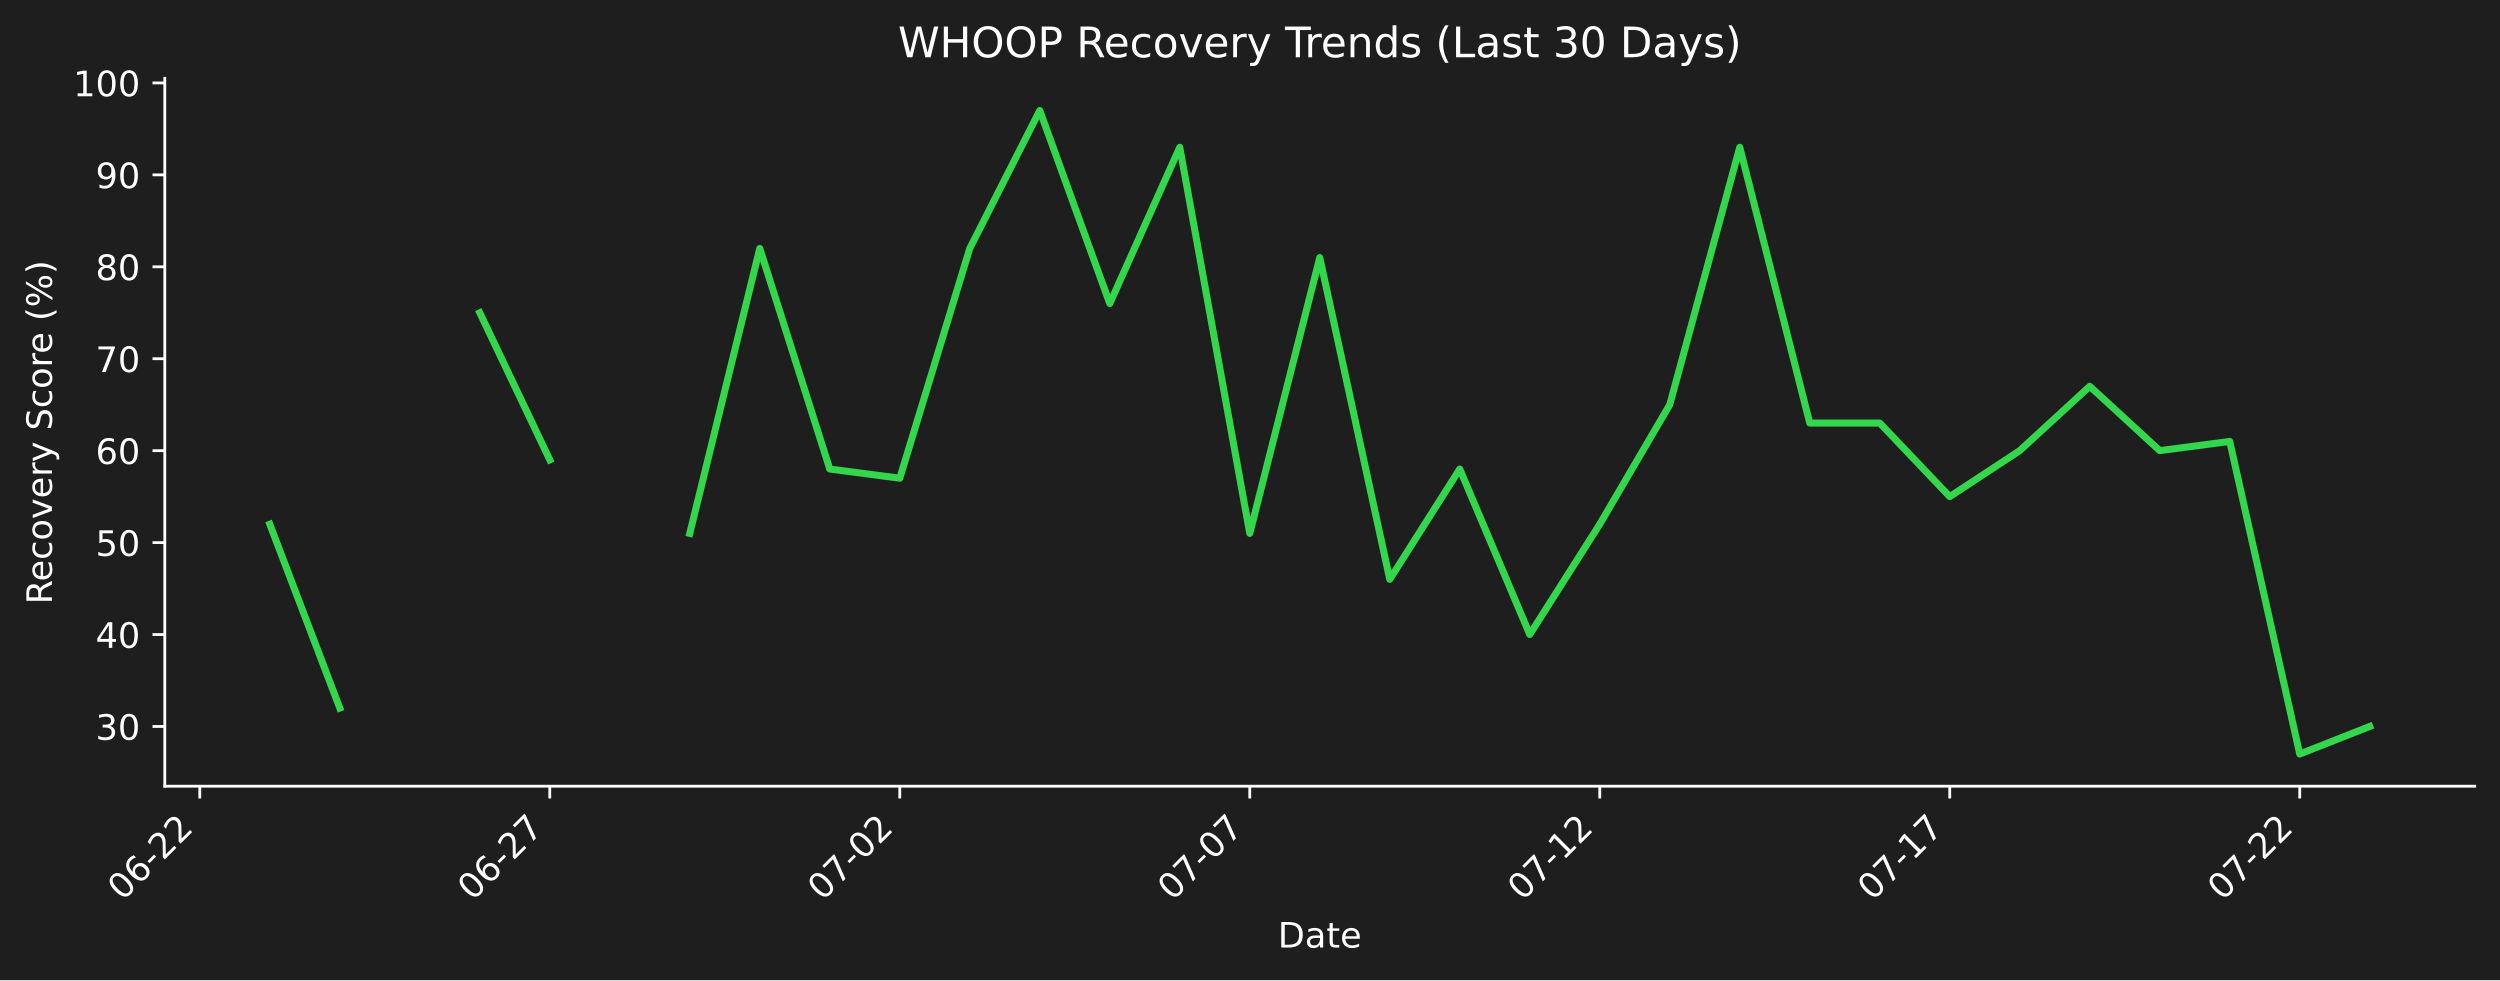
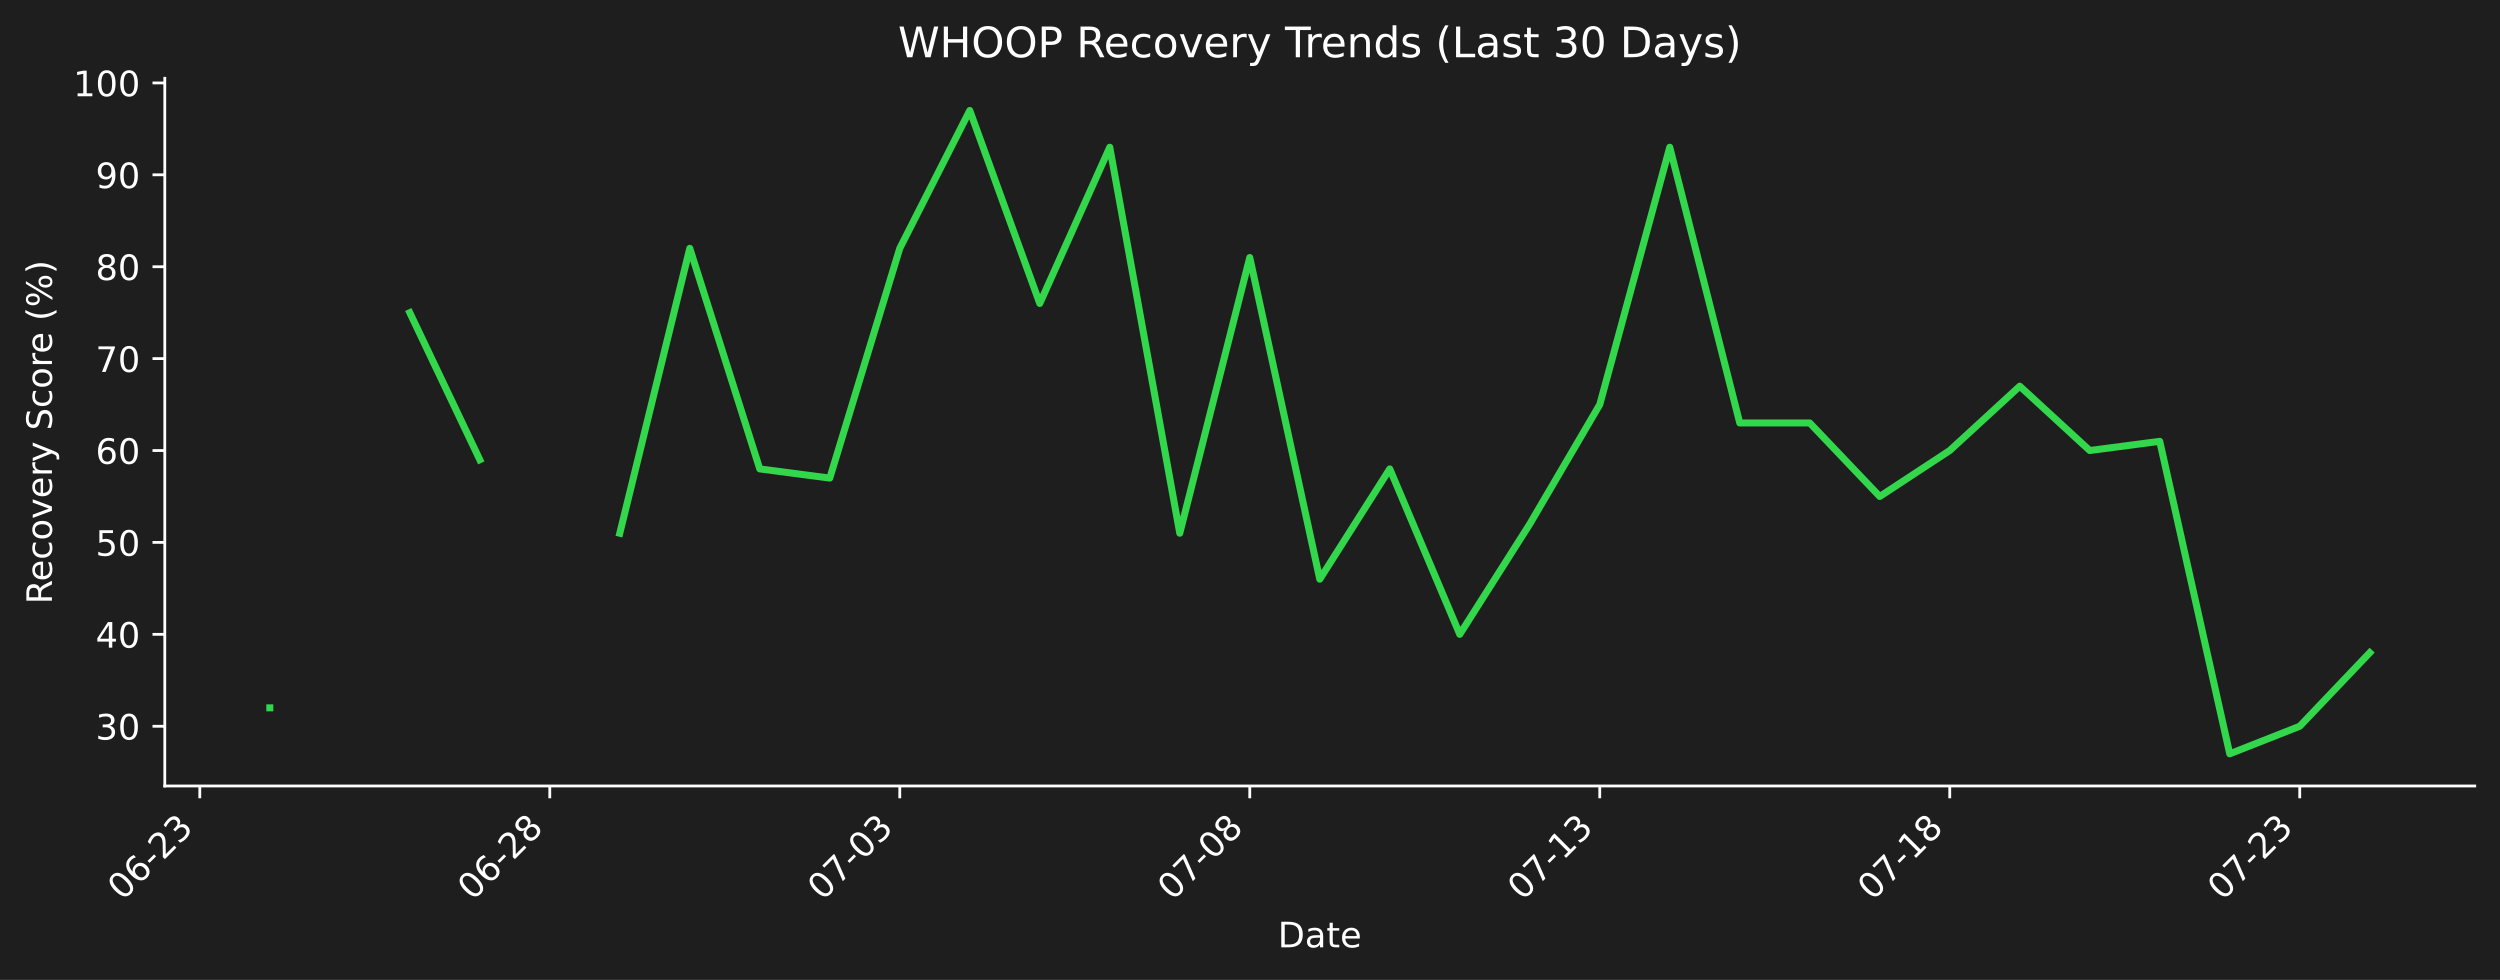
- <svg xmlns="http://www.w3.org/2000/svg" xmlns:xlink="http://www.w3.org/1999/xlink" width="712.496pt" height="279.334pt" viewBox="0 0 712.496 279.334" version="1.1">
+ <svg xmlns="http://www.w3.org/2000/svg" xmlns:xlink="http://www.w3.org/1999/xlink" width="712.496pt" height="279.271pt" viewBox="0 0 712.496 279.271" version="1.1">
  <defs>
    <style type="text/css">*{stroke-linejoin: round; stroke-linecap: butt}</style>
  </defs>
  <g id="figure_1">
    <g id="patch_1">
-       <path d="M 0 279.334  L 712.496 279.334  L 712.496 0  L 0 0  z " style="fill: #1e1e1e" />
+       <path d="M 0 279.271  L 712.496 279.271  L 712.496 0  L 0 0  z " style="fill: #1e1e1e" />
    </g>
    <g id="axes_1">
      <g id="patch_2">
-         <path d="M 46.966 224.066  L 705.296 224.066  L 705.296 22.318  L 46.966 22.318  L 46.966 224.066  z " style="fill: none" />
+         <path d="M 46.966 224.002  L 705.296 224.002  L 705.296 22.318  L 46.966 22.318  L 46.966 224.002  z " style="fill: none" />
      </g>
      <g id="matplotlib.axis_1">
        <g id="xtick_1">
          <g id="line2d_1">
            <defs>
-               <path id="m2ad933e47f" d="M 0 0  L 0 3.5  " style="stroke: #ffffff; stroke-width: 0.8" />
+               <path id="m391be268e3" d="M 0 0  L 0 3.5  " style="stroke: #ffffff; stroke-width: 0.8" />
            </defs>
            <g>
-               <use xlink:href="#m2ad933e47f" x="56.94" y="224.066" style="fill: #ffffff; stroke: #ffffff; stroke-width: 0.8" />
+               <use xlink:href="#m391be268e3" x="56.94" y="224.002" style="fill: #ffffff; stroke: #ffffff; stroke-width: 0.8" />
            </g>
          </g>
          <g id="text_1">
-             <g style="fill: #ffffff" transform="translate(34.92278 256.9857) rotate(-45) scale(0.1 -0.1)">
+             <g style="fill: #ffffff" transform="translate(34.92278 256.9221) rotate(-45) scale(0.1 -0.1)">
              <defs>
                <path id="DejaVuSans-30" d="M 2034 4250  Q 1547 4250 1301 3770  Q 1056 3291 1056 2328  Q 1056 1369 1301 889  Q 1547 409 2034 409  Q 2525 409 2770 889  Q 3016 1369 3016 2328  Q 3016 3291 2770 3770  Q 2525 4250 2034 4250  z M 2034 4750  Q 2819 4750 3233 4129  Q 3647 3509 3647 2328  Q 3647 1150 3233 529  Q 2819 -91 2034 -91  Q 1250 -91 836 529  Q 422 1150 422 2328  Q 422 3509 836 4129  Q 1250 4750 2034 4750  z " transform="scale(0.015625)" />
                <path id="DejaVuSans-36" d="M 2113 2584  Q 1688 2584 1439 2293  Q 1191 2003 1191 1497  Q 1191 994 1439 701  Q 1688 409 2113 409  Q 2538 409 2786 701  Q 3034 994 3034 1497  Q 3034 2003 2786 2293  Q 2538 2584 2113 2584  z M 3366 4563  L 3366 3988  Q 3128 4100 2886 4159  Q 2644 4219 2406 4219  Q 1781 4219 1451 3797  Q 1122 3375 1075 2522  Q 1259 2794 1537 2939  Q 1816 3084 2150 3084  Q 2853 3084 3261 2657  Q 3669 2231 3669 1497  Q 3669 778 3244 343  Q 2819 -91 2113 -91  Q 1303 -91 875 529  Q 447 1150 447 2328  Q 447 3434 972 4092  Q 1497 4750 2381 4750  Q 2619 4750 2861 4703  Q 3103 4656 3366 4563  z " transform="scale(0.015625)" />
                <path id="DejaVuSans-2d" d="M 313 2009  L 1997 2009  L 1997 1497  L 313 1497  L 313 2009  z " transform="scale(0.015625)" />
                <path id="DejaVuSans-32" d="M 1228 531  L 3431 531  L 3431 0  L 469 0  L 469 531  Q 828 903 1448 1529  Q 2069 2156 2228 2338  Q 2531 2678 2651 2914  Q 2772 3150 2772 3378  Q 2772 3750 2511 3984  Q 2250 4219 1831 4219  Q 1534 4219 1204 4116  Q 875 4013 500 3803  L 500 4441  Q 881 4594 1212 4672  Q 1544 4750 1819 4750  Q 2544 4750 2975 4387  Q 3406 4025 3406 3419  Q 3406 3131 3298 2873  Q 3191 2616 2906 2266  Q 2828 2175 2409 1742  Q 1991 1309 1228 531  z " transform="scale(0.015625)" />
+                 <path id="DejaVuSans-33" d="M 2597 2516  Q 3050 2419 3304 2112  Q 3559 1806 3559 1356  Q 3559 666 3084 287  Q 2609 -91 1734 -91  Q 1441 -91 1130 -33  Q 819 25 488 141  L 488 750  Q 750 597 1062 519  Q 1375 441 1716 441  Q 2309 441 2620 675  Q 2931 909 2931 1356  Q 2931 1769 2642 2001  Q 2353 2234 1838 2234  L 1294 2234  L 1294 2753  L 1863 2753  Q 2328 2753 2575 2939  Q 2822 3125 2822 3475  Q 2822 3834 2567 4026  Q 2313 4219 1838 4219  Q 1578 4219 1281 4162  Q 984 4106 628 3988  L 628 4550  Q 988 4650 1302 4700  Q 1616 4750 1894 4750  Q 2613 4750 3031 4423  Q 3450 4097 3450 3541  Q 3450 3153 3228 2886  Q 3006 2619 2597 2516  z " transform="scale(0.015625)" />
              </defs>
              <use xlink:href="#DejaVuSans-30" />
              <use xlink:href="#DejaVuSans-36" transform="translate(63.62305 0)" />
              <use xlink:href="#DejaVuSans-2d" transform="translate(127.2461 0)" />
              <use xlink:href="#DejaVuSans-32" transform="translate(163.3301 0)" />
-               <use xlink:href="#DejaVuSans-32" transform="translate(226.9531 0)" />
+               <use xlink:href="#DejaVuSans-33" transform="translate(226.9531 0)" />
            </g>
          </g>
        </g>
        <g id="xtick_2">
          <g id="line2d_2">
            <g>
-               <use xlink:href="#m2ad933e47f" x="156.687" y="224.066" style="fill: #ffffff; stroke: #ffffff; stroke-width: 0.8" />
+               <use xlink:href="#m391be268e3" x="156.687" y="224.002" style="fill: #ffffff; stroke: #ffffff; stroke-width: 0.8" />
            </g>
          </g>
          <g id="text_2">
-             <g style="fill: #ffffff" transform="translate(134.6698 256.9857) rotate(-45) scale(0.1 -0.1)">
-               <defs>
-                 <path id="DejaVuSans-37" d="M 525 4666  L 3525 4666  L 3525 4397  L 1831 0  L 1172 0  L 2766 4134  L 525 4134  L 525 4666  z " transform="scale(0.015625)" />
+             <g style="fill: #ffffff" transform="translate(134.6698 256.9221) rotate(-45) scale(0.1 -0.1)">
+               <defs>
+                 <path id="DejaVuSans-38" d="M 2034 2216  Q 1584 2216 1326 1975  Q 1069 1734 1069 1313  Q 1069 891 1326 650  Q 1584 409 2034 409  Q 2484 409 2743 651  Q 3003 894 3003 1313  Q 3003 1734 2745 1975  Q 2488 2216 2034 2216  z M 1403 2484  Q 997 2584 770 2862  Q 544 3141 544 3541  Q 544 4100 942 4425  Q 1341 4750 2034 4750  Q 2731 4750 3128 4425  Q 3525 4100 3525 3541  Q 3525 3141 3298 2862  Q 3072 2584 2669 2484  Q 3125 2378 3379 2068  Q 3634 1759 3634 1313  Q 3634 634 3220 271  Q 2806 -91 2034 -91  Q 1263 -91 848 271  Q 434 634 434 1313  Q 434 1759 690 2068  Q 947 2378 1403 2484  z M 1172 3481  Q 1172 3119 1398 2916  Q 1625 2713 2034 2713  Q 2441 2713 2670 2916  Q 2900 3119 2900 3481  Q 2900 3844 2670 4047  Q 2441 4250 2034 4250  Q 1625 4250 1398 4047  Q 1172 3844 1172 3481  z " transform="scale(0.015625)" />
              </defs>
              <use xlink:href="#DejaVuSans-30" />
              <use xlink:href="#DejaVuSans-36" transform="translate(63.62305 0)" />
              <use xlink:href="#DejaVuSans-2d" transform="translate(127.2461 0)" />
              <use xlink:href="#DejaVuSans-32" transform="translate(163.3301 0)" />
-               <use xlink:href="#DejaVuSans-37" transform="translate(226.9531 0)" />
+               <use xlink:href="#DejaVuSans-38" transform="translate(226.9531 0)" />
            </g>
          </g>
        </g>
        <g id="xtick_3">
          <g id="line2d_3">
            <g>
-               <use xlink:href="#m2ad933e47f" x="256.434" y="224.066" style="fill: #ffffff; stroke: #ffffff; stroke-width: 0.8" />
+               <use xlink:href="#m391be268e3" x="256.434" y="224.002" style="fill: #ffffff; stroke: #ffffff; stroke-width: 0.8" />
            </g>
          </g>
          <g id="text_3">
-             <g style="fill: #ffffff" transform="translate(234.4167 256.9857) rotate(-45) scale(0.1 -0.1)">
+             <g style="fill: #ffffff" transform="translate(234.4167 256.9221) rotate(-45) scale(0.1 -0.1)">
+               <defs>
+                 <path id="DejaVuSans-37" d="M 525 4666  L 3525 4666  L 3525 4397  L 1831 0  L 1172 0  L 2766 4134  L 525 4134  L 525 4666  z " transform="scale(0.015625)" />
+               </defs>
              <use xlink:href="#DejaVuSans-30" />
              <use xlink:href="#DejaVuSans-37" transform="translate(63.62305 0)" />
              <use xlink:href="#DejaVuSans-2d" transform="translate(127.2461 0)" />
              <use xlink:href="#DejaVuSans-30" transform="translate(163.3301 0)" />
-               <use xlink:href="#DejaVuSans-32" transform="translate(226.9531 0)" />
+               <use xlink:href="#DejaVuSans-33" transform="translate(226.9531 0)" />
            </g>
          </g>
        </g>
        <g id="xtick_4">
          <g id="line2d_4">
            <g>
-               <use xlink:href="#m2ad933e47f" x="356.181" y="224.066" style="fill: #ffffff; stroke: #ffffff; stroke-width: 0.8" />
+               <use xlink:href="#m391be268e3" x="356.181" y="224.002" style="fill: #ffffff; stroke: #ffffff; stroke-width: 0.8" />
            </g>
          </g>
          <g id="text_4">
-             <g style="fill: #ffffff" transform="translate(334.1637 256.9857) rotate(-45) scale(0.1 -0.1)">
+             <g style="fill: #ffffff" transform="translate(334.1637 256.9221) rotate(-45) scale(0.1 -0.1)">
              <use xlink:href="#DejaVuSans-30" />
              <use xlink:href="#DejaVuSans-37" transform="translate(63.62305 0)" />
              <use xlink:href="#DejaVuSans-2d" transform="translate(127.2461 0)" />
              <use xlink:href="#DejaVuSans-30" transform="translate(163.3301 0)" />
-               <use xlink:href="#DejaVuSans-37" transform="translate(226.9531 0)" />
+               <use xlink:href="#DejaVuSans-38" transform="translate(226.9531 0)" />
            </g>
          </g>
        </g>
        <g id="xtick_5">
          <g id="line2d_5">
            <g>
-               <use xlink:href="#m2ad933e47f" x="455.928" y="224.066" style="fill: #ffffff; stroke: #ffffff; stroke-width: 0.8" />
+               <use xlink:href="#m391be268e3" x="455.928" y="224.002" style="fill: #ffffff; stroke: #ffffff; stroke-width: 0.8" />
            </g>
          </g>
          <g id="text_5">
-             <g style="fill: #ffffff" transform="translate(433.9107 256.9857) rotate(-45) scale(0.1 -0.1)">
+             <g style="fill: #ffffff" transform="translate(433.9107 256.9221) rotate(-45) scale(0.1 -0.1)">
              <defs>
                <path id="DejaVuSans-31" d="M 794 531  L 1825 531  L 1825 4091  L 703 3866  L 703 4441  L 1819 4666  L 2450 4666  L 2450 531  L 3481 531  L 3481 0  L 794 0  L 794 531  z " transform="scale(0.015625)" />
              </defs>
              <use xlink:href="#DejaVuSans-30" />
              <use xlink:href="#DejaVuSans-37" transform="translate(63.62305 0)" />
              <use xlink:href="#DejaVuSans-2d" transform="translate(127.2461 0)" />
              <use xlink:href="#DejaVuSans-31" transform="translate(163.3301 0)" />
-               <use xlink:href="#DejaVuSans-32" transform="translate(226.9531 0)" />
+               <use xlink:href="#DejaVuSans-33" transform="translate(226.9531 0)" />
            </g>
          </g>
        </g>
        <g id="xtick_6">
          <g id="line2d_6">
            <g>
-               <use xlink:href="#m2ad933e47f" x="555.675" y="224.066" style="fill: #ffffff; stroke: #ffffff; stroke-width: 0.8" />
+               <use xlink:href="#m391be268e3" x="555.675" y="224.002" style="fill: #ffffff; stroke: #ffffff; stroke-width: 0.8" />
            </g>
          </g>
          <g id="text_6">
-             <g style="fill: #ffffff" transform="translate(533.6576 256.9857) rotate(-45) scale(0.1 -0.1)">
+             <g style="fill: #ffffff" transform="translate(533.6576 256.9221) rotate(-45) scale(0.1 -0.1)">
              <use xlink:href="#DejaVuSans-30" />
              <use xlink:href="#DejaVuSans-37" transform="translate(63.62305 0)" />
              <use xlink:href="#DejaVuSans-2d" transform="translate(127.2461 0)" />
              <use xlink:href="#DejaVuSans-31" transform="translate(163.3301 0)" />
-               <use xlink:href="#DejaVuSans-37" transform="translate(226.9531 0)" />
+               <use xlink:href="#DejaVuSans-38" transform="translate(226.9531 0)" />
            </g>
          </g>
        </g>
        <g id="xtick_7">
          <g id="line2d_7">
            <g>
-               <use xlink:href="#m2ad933e47f" x="655.422" y="224.066" style="fill: #ffffff; stroke: #ffffff; stroke-width: 0.8" />
+               <use xlink:href="#m391be268e3" x="655.422" y="224.002" style="fill: #ffffff; stroke: #ffffff; stroke-width: 0.8" />
            </g>
          </g>
          <g id="text_7">
-             <g style="fill: #ffffff" transform="translate(633.4046 256.9857) rotate(-45) scale(0.1 -0.1)">
+             <g style="fill: #ffffff" transform="translate(633.4046 256.9221) rotate(-45) scale(0.1 -0.1)">
              <use xlink:href="#DejaVuSans-30" />
              <use xlink:href="#DejaVuSans-37" transform="translate(63.62305 0)" />
              <use xlink:href="#DejaVuSans-2d" transform="translate(127.2461 0)" />
              <use xlink:href="#DejaVuSans-32" transform="translate(163.3301 0)" />
-               <use xlink:href="#DejaVuSans-32" transform="translate(226.9531 0)" />
+               <use xlink:href="#DejaVuSans-33" transform="translate(226.9531 0)" />
            </g>
          </g>
        </g>
        <g id="text_8">
-           <g style="fill: #ffffff" transform="translate(364.1798 270.0547) scale(0.1 -0.1)">
+           <g style="fill: #ffffff" transform="translate(364.1798 269.9911) scale(0.1 -0.1)">
            <defs>
              <path id="DejaVuSans-44" d="M 1259 4147  L 1259 519  L 2022 519  Q 2988 519 3436 956  Q 3884 1394 3884 2338  Q 3884 3275 3436 3711  Q 2988 4147 2022 4147  L 1259 4147  z M 628 4666  L 1925 4666  Q 3281 4666 3915 4102  Q 4550 3538 4550 2338  Q 4550 1131 3912 565  Q 3275 0 1925 0  L 628 0  L 628 4666  z " transform="scale(0.015625)" />
              <path id="DejaVuSans-61" d="M 2194 1759  Q 1497 1759 1228 1600  Q 959 1441 959 1056  Q 959 750 1161 570  Q 1363 391 1709 391  Q 2188 391 2477 730  Q 2766 1069 2766 1631  L 2766 1759  L 2194 1759  z M 3341 1997  L 3341 0  L 2766 0  L 2766 531  Q 2569 213 2275 61  Q 1981 -91 1556 -91  Q 1019 -91 701 211  Q 384 513 384 1019  Q 384 1609 779 1909  Q 1175 2209 1959 2209  L 2766 2209  L 2766 2266  Q 2766 2663 2505 2880  Q 2244 3097 1772 3097  Q 1472 3097 1187 3025  Q 903 2953 641 2809  L 641 3341  Q 956 3463 1253 3523  Q 1550 3584 1831 3584  Q 2591 3584 2966 3190  Q 3341 2797 3341 1997  z " transform="scale(0.015625)" />
              <path id="DejaVuSans-74" d="M 1172 4494  L 1172 3500  L 2356 3500  L 2356 3053  L 1172 3053  L 1172 1153  Q 1172 725 1289 603  Q 1406 481 1766 481  L 2356 481  L 2356 0  L 1766 0  Q 1100 0 847 248  Q 594 497 594 1153  L 594 3053  L 172 3053  L 172 3500  L 594 3500  L 594 4494  L 1172 4494  z " transform="scale(0.015625)" />
              <path id="DejaVuSans-65" d="M 3597 1894  L 3597 1613  L 953 1613  Q 991 1019 1311 708  Q 1631 397 2203 397  Q 2534 397 2845 478  Q 3156 559 3463 722  L 3463 178  Q 3153 47 2828 -22  Q 2503 -91 2169 -91  Q 1331 -91 842 396  Q 353 884 353 1716  Q 353 2575 817 3079  Q 1281 3584 2069 3584  Q 2775 3584 3186 3129  Q 3597 2675 3597 1894  z M 3022 2063  Q 3016 2534 2758 2815  Q 2500 3097 2075 3097  Q 1594 3097 1305 2825  Q 1016 2553 972 2059  L 3022 2063  z " transform="scale(0.015625)" />
            </defs>
            <use xlink:href="#DejaVuSans-44" />
            <use xlink:href="#DejaVuSans-61" transform="translate(77.00195 0)" />
            <use xlink:href="#DejaVuSans-74" transform="translate(138.2812 0)" />
            <use xlink:href="#DejaVuSans-65" transform="translate(177.4902 0)" />
          </g>
        </g>
      </g>
      <g id="matplotlib.axis_2">
        <g id="ytick_1">
          <g id="line2d_8">
            <defs>
-               <path id="mc7f25aa226" d="M 0 0  L -3.5 0  " style="stroke: #ffffff; stroke-width: 0.8" />
+               <path id="m3fdf1fa0aa" d="M 0 0  L -3.5 0  " style="stroke: #ffffff; stroke-width: 0.8" />
            </defs>
            <g>
-               <use xlink:href="#mc7f25aa226" x="46.966" y="207.035" style="fill: #ffffff; stroke: #ffffff; stroke-width: 0.8" />
+               <use xlink:href="#m3fdf1fa0aa" x="46.966" y="206.977" style="fill: #ffffff; stroke: #ffffff; stroke-width: 0.8" />
            </g>
          </g>
          <g id="text_9">
-             <g style="fill: #ffffff" transform="translate(27.24063 210.8344) scale(0.1 -0.1)">
-               <defs>
-                 <path id="DejaVuSans-33" d="M 2597 2516  Q 3050 2419 3304 2112  Q 3559 1806 3559 1356  Q 3559 666 3084 287  Q 2609 -91 1734 -91  Q 1441 -91 1130 -33  Q 819 25 488 141  L 488 750  Q 750 597 1062 519  Q 1375 441 1716 441  Q 2309 441 2620 675  Q 2931 909 2931 1356  Q 2931 1769 2642 2001  Q 2353 2234 1838 2234  L 1294 2234  L 1294 2753  L 1863 2753  Q 2328 2753 2575 2939  Q 2822 3125 2822 3475  Q 2822 3834 2567 4026  Q 2313 4219 1838 4219  Q 1578 4219 1281 4162  Q 984 4106 628 3988  L 628 4550  Q 988 4650 1302 4700  Q 1616 4750 1894 4750  Q 2613 4750 3031 4423  Q 3450 4097 3450 3541  Q 3450 3153 3228 2886  Q 3006 2619 2597 2516  z " transform="scale(0.015625)" />
-               </defs>
+             <g style="fill: #ffffff" transform="translate(27.24063 210.7761) scale(0.1 -0.1)">
              <use xlink:href="#DejaVuSans-33" />
              <use xlink:href="#DejaVuSans-30" transform="translate(63.62305 0)" />
            </g>
          </g>
        </g>
        <g id="ytick_2">
          <g id="line2d_9">
            <g>
-               <use xlink:href="#mc7f25aa226" x="46.966" y="180.834" style="fill: #ffffff; stroke: #ffffff; stroke-width: 0.8" />
+               <use xlink:href="#m3fdf1fa0aa" x="46.966" y="180.784" style="fill: #ffffff; stroke: #ffffff; stroke-width: 0.8" />
            </g>
          </g>
          <g id="text_10">
-             <g style="fill: #ffffff" transform="translate(27.24063 184.6334) scale(0.1 -0.1)">
+             <g style="fill: #ffffff" transform="translate(27.24063 184.5834) scale(0.1 -0.1)">
              <defs>
                <path id="DejaVuSans-34" d="M 2419 4116  L 825 1625  L 2419 1625  L 2419 4116  z M 2253 4666  L 3047 4666  L 3047 1625  L 3713 1625  L 3713 1100  L 3047 1100  L 3047 0  L 2419 0  L 2419 1100  L 313 1100  L 313 1709  L 2253 4666  z " transform="scale(0.015625)" />
              </defs>
              <use xlink:href="#DejaVuSans-34" />
              <use xlink:href="#DejaVuSans-30" transform="translate(63.62305 0)" />
            </g>
          </g>
        </g>
        <g id="ytick_3">
          <g id="line2d_10">
            <g>
-               <use xlink:href="#mc7f25aa226" x="46.966" y="154.633" style="fill: #ffffff; stroke: #ffffff; stroke-width: 0.8" />
+               <use xlink:href="#m3fdf1fa0aa" x="46.966" y="154.591" style="fill: #ffffff; stroke: #ffffff; stroke-width: 0.8" />
            </g>
          </g>
          <g id="text_11">
-             <g style="fill: #ffffff" transform="translate(27.24063 158.4324) scale(0.1 -0.1)">
+             <g style="fill: #ffffff" transform="translate(27.24063 158.3906) scale(0.1 -0.1)">
              <defs>
                <path id="DejaVuSans-35" d="M 691 4666  L 3169 4666  L 3169 4134  L 1269 4134  L 1269 2991  Q 1406 3038 1543 3061  Q 1681 3084 1819 3084  Q 2600 3084 3056 2656  Q 3513 2228 3513 1497  Q 3513 744 3044 326  Q 2575 -91 1722 -91  Q 1428 -91 1123 -41  Q 819 9 494 109  L 494 744  Q 775 591 1075 516  Q 1375 441 1709 441  Q 2250 441 2565 725  Q 2881 1009 2881 1497  Q 2881 1984 2565 2268  Q 2250 2553 1709 2553  Q 1456 2553 1204 2497  Q 953 2441 691 2322  L 691 4666  z " transform="scale(0.015625)" />
              </defs>
              <use xlink:href="#DejaVuSans-35" />
              <use xlink:href="#DejaVuSans-30" transform="translate(63.62305 0)" />
            </g>
          </g>
        </g>
        <g id="ytick_4">
          <g id="line2d_11">
            <g>
-               <use xlink:href="#mc7f25aa226" x="46.966" y="128.432" style="fill: #ffffff; stroke: #ffffff; stroke-width: 0.8" />
+               <use xlink:href="#m3fdf1fa0aa" x="46.966" y="128.399" style="fill: #ffffff; stroke: #ffffff; stroke-width: 0.8" />
            </g>
          </g>
          <g id="text_12">
-             <g style="fill: #ffffff" transform="translate(27.24063 132.2314) scale(0.1 -0.1)">
+             <g style="fill: #ffffff" transform="translate(27.24063 132.1979) scale(0.1 -0.1)">
              <use xlink:href="#DejaVuSans-36" />
              <use xlink:href="#DejaVuSans-30" transform="translate(63.62305 0)" />
            </g>
          </g>
        </g>
        <g id="ytick_5">
          <g id="line2d_12">
            <g>
-               <use xlink:href="#mc7f25aa226" x="46.966" y="102.231" style="fill: #ffffff; stroke: #ffffff; stroke-width: 0.8" />
+               <use xlink:href="#m3fdf1fa0aa" x="46.966" y="102.206" style="fill: #ffffff; stroke: #ffffff; stroke-width: 0.8" />
            </g>
          </g>
          <g id="text_13">
-             <g style="fill: #ffffff" transform="translate(27.24063 106.0304) scale(0.1 -0.1)">
+             <g style="fill: #ffffff" transform="translate(27.24063 106.0052) scale(0.1 -0.1)">
              <use xlink:href="#DejaVuSans-37" />
              <use xlink:href="#DejaVuSans-30" transform="translate(63.62305 0)" />
            </g>
          </g>
        </g>
        <g id="ytick_6">
          <g id="line2d_13">
            <g>
-               <use xlink:href="#mc7f25aa226" x="46.966" y="76.03" style="fill: #ffffff; stroke: #ffffff; stroke-width: 0.8" />
+               <use xlink:href="#m3fdf1fa0aa" x="46.966" y="76.013" style="fill: #ffffff; stroke: #ffffff; stroke-width: 0.8" />
            </g>
          </g>
          <g id="text_14">
-             <g style="fill: #ffffff" transform="translate(27.24063 79.82939) scale(0.1 -0.1)">
-               <defs>
-                 <path id="DejaVuSans-38" d="M 2034 2216  Q 1584 2216 1326 1975  Q 1069 1734 1069 1313  Q 1069 891 1326 650  Q 1584 409 2034 409  Q 2484 409 2743 651  Q 3003 894 3003 1313  Q 3003 1734 2745 1975  Q 2488 2216 2034 2216  z M 1403 2484  Q 997 2584 770 2862  Q 544 3141 544 3541  Q 544 4100 942 4425  Q 1341 4750 2034 4750  Q 2731 4750 3128 4425  Q 3525 4100 3525 3541  Q 3525 3141 3298 2862  Q 3072 2584 2669 2484  Q 3125 2378 3379 2068  Q 3634 1759 3634 1313  Q 3634 634 3220 271  Q 2806 -91 2034 -91  Q 1263 -91 848 271  Q 434 634 434 1313  Q 434 1759 690 2068  Q 947 2378 1403 2484  z M 1172 3481  Q 1172 3119 1398 2916  Q 1625 2713 2034 2713  Q 2441 2713 2670 2916  Q 2900 3119 2900 3481  Q 2900 3844 2670 4047  Q 2441 4250 2034 4250  Q 1625 4250 1398 4047  Q 1172 3844 1172 3481  z " transform="scale(0.015625)" />
-               </defs>
+             <g style="fill: #ffffff" transform="translate(27.24063 79.81245) scale(0.1 -0.1)">
              <use xlink:href="#DejaVuSans-38" />
              <use xlink:href="#DejaVuSans-30" transform="translate(63.62305 0)" />
            </g>
          </g>
        </g>
        <g id="ytick_7">
          <g id="line2d_14">
            <g>
-               <use xlink:href="#mc7f25aa226" x="46.966" y="49.829" style="fill: #ffffff; stroke: #ffffff; stroke-width: 0.8" />
+               <use xlink:href="#m3fdf1fa0aa" x="46.966" y="49.82" style="fill: #ffffff; stroke: #ffffff; stroke-width: 0.8" />
            </g>
          </g>
          <g id="text_15">
-             <g style="fill: #ffffff" transform="translate(27.24063 53.62839) scale(0.1 -0.1)">
+             <g style="fill: #ffffff" transform="translate(27.24063 53.61971) scale(0.1 -0.1)">
              <defs>
                <path id="DejaVuSans-39" d="M 703 97  L 703 672  Q 941 559 1184 500  Q 1428 441 1663 441  Q 2288 441 2617 861  Q 2947 1281 2994 2138  Q 2813 1869 2534 1725  Q 2256 1581 1919 1581  Q 1219 1581 811 2004  Q 403 2428 403 3163  Q 403 3881 828 4315  Q 1253 4750 1959 4750  Q 2769 4750 3195 4129  Q 3622 3509 3622 2328  Q 3622 1225 3098 567  Q 2575 -91 1691 -91  Q 1453 -91 1209 -44  Q 966 3 703 97  z M 1959 2075  Q 2384 2075 2632 2365  Q 2881 2656 2881 3163  Q 2881 3666 2632 3958  Q 2384 4250 1959 4250  Q 1534 4250 1286 3958  Q 1038 3666 1038 3163  Q 1038 2656 1286 2365  Q 1534 2075 1959 2075  z " transform="scale(0.015625)" />
              </defs>
              <use xlink:href="#DejaVuSans-39" />
              <use xlink:href="#DejaVuSans-30" transform="translate(63.62305 0)" />
            </g>
          </g>
        </g>
        <g id="ytick_8">
          <g id="line2d_15">
            <g>
-               <use xlink:href="#mc7f25aa226" x="46.966" y="23.628" style="fill: #ffffff; stroke: #ffffff; stroke-width: 0.8" />
+               <use xlink:href="#m3fdf1fa0aa" x="46.966" y="23.628" style="fill: #ffffff; stroke: #ffffff; stroke-width: 0.8" />
            </g>
          </g>
          <g id="text_16">
-             <g style="fill: #ffffff" transform="translate(20.87813 27.42739) scale(0.1 -0.1)">
+             <g style="fill: #ffffff" transform="translate(20.87813 27.42698) scale(0.1 -0.1)">
              <use xlink:href="#DejaVuSans-31" />
              <use xlink:href="#DejaVuSans-30" transform="translate(63.62305 0)" />
              <use xlink:href="#DejaVuSans-30" transform="translate(127.2461 0)" />
            </g>
          </g>
        </g>
        <g id="text_17">
-           <g style="fill: #ffffff" transform="translate(14.79844 172.2099) rotate(-90) scale(0.1 -0.1)">
+           <g style="fill: #ffffff" transform="translate(14.79844 172.1781) rotate(-90) scale(0.1 -0.1)">
            <defs>
              <path id="DejaVuSans-52" d="M 2841 2188  Q 3044 2119 3236 1894  Q 3428 1669 3622 1275  L 4263 0  L 3584 0  L 2988 1197  Q 2756 1666 2539 1819  Q 2322 1972 1947 1972  L 1259 1972  L 1259 0  L 628 0  L 628 4666  L 2053 4666  Q 2853 4666 3247 4331  Q 3641 3997 3641 3322  Q 3641 2881 3436 2590  Q 3231 2300 2841 2188  z M 1259 4147  L 1259 2491  L 2053 2491  Q 2509 2491 2742 2702  Q 2975 2913 2975 3322  Q 2975 3731 2742 3939  Q 2509 4147 2053 4147  L 1259 4147  z " transform="scale(0.015625)" />
              <path id="DejaVuSans-63" d="M 3122 3366  L 3122 2828  Q 2878 2963 2633 3030  Q 2388 3097 2138 3097  Q 1578 3097 1268 2742  Q 959 2388 959 1747  Q 959 1106 1268 751  Q 1578 397 2138 397  Q 2388 397 2633 464  Q 2878 531 3122 666  L 3122 134  Q 2881 22 2623 -34  Q 2366 -91 2075 -91  Q 1284 -91 818 406  Q 353 903 353 1747  Q 353 2603 823 3093  Q 1294 3584 2113 3584  Q 2378 3584 2631 3529  Q 2884 3475 3122 3366  z " transform="scale(0.015625)" />
              <path id="DejaVuSans-6f" d="M 1959 3097  Q 1497 3097 1228 2736  Q 959 2375 959 1747  Q 959 1119 1226 758  Q 1494 397 1959 397  Q 2419 397 2687 759  Q 2956 1122 2956 1747  Q 2956 2369 2687 2733  Q 2419 3097 1959 3097  z M 1959 3584  Q 2709 3584 3137 3096  Q 3566 2609 3566 1747  Q 3566 888 3137 398  Q 2709 -91 1959 -91  Q 1206 -91 779 398  Q 353 888 353 1747  Q 353 2609 779 3096  Q 1206 3584 1959 3584  z " transform="scale(0.015625)" />
              <path id="DejaVuSans-76" d="M 191 3500  L 800 3500  L 1894 563  L 2988 3500  L 3597 3500  L 2284 0  L 1503 0  L 191 3500  z " transform="scale(0.015625)" />
              <path id="DejaVuSans-72" d="M 2631 2963  Q 2534 3019 2420 3045  Q 2306 3072 2169 3072  Q 1681 3072 1420 2755  Q 1159 2438 1159 1844  L 1159 0  L 581 0  L 581 3500  L 1159 3500  L 1159 2956  Q 1341 3275 1631 3429  Q 1922 3584 2338 3584  Q 2397 3584 2469 3576  Q 2541 3569 2628 3553  L 2631 2963  z " transform="scale(0.015625)" />
              <path id="DejaVuSans-79" d="M 2059 -325  Q 1816 -950 1584 -1140  Q 1353 -1331 966 -1331  L 506 -1331  L 506 -850  L 844 -850  Q 1081 -850 1212 -737  Q 1344 -625 1503 -206  L 1606 56  L 191 3500  L 800 3500  L 1894 763  L 2988 3500  L 3597 3500  L 2059 -325  z " transform="scale(0.015625)" />
              <path id="DejaVuSans-20" transform="scale(0.015625)" />
              <path id="DejaVuSans-53" d="M 3425 4513  L 3425 3897  Q 3066 4069 2747 4153  Q 2428 4238 2131 4238  Q 1616 4238 1336 4038  Q 1056 3838 1056 3469  Q 1056 3159 1242 3001  Q 1428 2844 1947 2747  L 2328 2669  Q 3034 2534 3370 2195  Q 3706 1856 3706 1288  Q 3706 609 3251 259  Q 2797 -91 1919 -91  Q 1588 -91 1214 -16  Q 841 59 441 206  L 441 856  Q 825 641 1194 531  Q 1563 422 1919 422  Q 2459 422 2753 634  Q 3047 847 3047 1241  Q 3047 1584 2836 1778  Q 2625 1972 2144 2069  L 1759 2144  Q 1053 2284 737 2584  Q 422 2884 422 3419  Q 422 4038 858 4394  Q 1294 4750 2059 4750  Q 2388 4750 2728 4690  Q 3069 4631 3425 4513  z " transform="scale(0.015625)" />
              <path id="DejaVuSans-28" d="M 1984 4856  Q 1566 4138 1362 3434  Q 1159 2731 1159 2009  Q 1159 1288 1364 580  Q 1569 -128 1984 -844  L 1484 -844  Q 1016 -109 783 600  Q 550 1309 550 2009  Q 550 2706 781 3412  Q 1013 4119 1484 4856  L 1984 4856  z " transform="scale(0.015625)" />
              <path id="DejaVuSans-25" d="M 4653 2053  Q 4381 2053 4226 1822  Q 4072 1591 4072 1178  Q 4072 772 4226 539  Q 4381 306 4653 306  Q 4919 306 5073 539  Q 5228 772 5228 1178  Q 5228 1588 5073 1820  Q 4919 2053 4653 2053  z M 4653 2450  Q 5147 2450 5437 2106  Q 5728 1763 5728 1178  Q 5728 594 5436 251  Q 5144 -91 4653 -91  Q 4153 -91 3862 251  Q 3572 594 3572 1178  Q 3572 1766 3864 2108  Q 4156 2450 4653 2450  z M 1428 4353  Q 1159 4353 1004 4120  Q 850 3888 850 3481  Q 850 3069 1003 2837  Q 1156 2606 1428 2606  Q 1700 2606 1854 2837  Q 2009 3069 2009 3481  Q 2009 3884 1853 4118  Q 1697 4353 1428 4353  z M 4250 4750  L 4750 4750  L 1831 -91  L 1331 -91  L 4250 4750  z M 1428 4750  Q 1922 4750 2215 4408  Q 2509 4066 2509 3481  Q 2509 2891 2217 2550  Q 1925 2209 1428 2209  Q 931 2209 642 2551  Q 353 2894 353 3481  Q 353 4063 643 4406  Q 934 4750 1428 4750  z " transform="scale(0.015625)" />
              <path id="DejaVuSans-29" d="M 513 4856  L 1013 4856  Q 1481 4119 1714 3412  Q 1947 2706 1947 2009  Q 1947 1309 1714 600  Q 1481 -109 1013 -844  L 513 -844  Q 928 -128 1133 580  Q 1338 1288 1338 2009  Q 1338 2731 1133 3434  Q 928 4138 513 4856  z " transform="scale(0.015625)" />
            </defs>
            <use xlink:href="#DejaVuSans-52" />
            <use xlink:href="#DejaVuSans-65" transform="translate(64.98242 0)" />
            <use xlink:href="#DejaVuSans-63" transform="translate(126.5059 0)" />
            <use xlink:href="#DejaVuSans-6f" transform="translate(181.4863 0)" />
            <use xlink:href="#DejaVuSans-76" transform="translate(242.668 0)" />
            <use xlink:href="#DejaVuSans-65" transform="translate(301.8477 0)" />
            <use xlink:href="#DejaVuSans-72" transform="translate(363.3711 0)" />
            <use xlink:href="#DejaVuSans-79" transform="translate(404.4844 0)" />
            <use xlink:href="#DejaVuSans-20" transform="translate(463.6641 0)" />
            <use xlink:href="#DejaVuSans-53" transform="translate(495.4512 0)" />
            <use xlink:href="#DejaVuSans-63" transform="translate(558.9277 0)" />
            <use xlink:href="#DejaVuSans-6f" transform="translate(613.9082 0)" />
            <use xlink:href="#DejaVuSans-72" transform="translate(675.0898 0)" />
            <use xlink:href="#DejaVuSans-65" transform="translate(713.9531 0)" />
            <use xlink:href="#DejaVuSans-20" transform="translate(775.4766 0)" />
            <use xlink:href="#DejaVuSans-28" transform="translate(807.2637 0)" />
            <use xlink:href="#DejaVuSans-25" transform="translate(846.2773 0)" />
            <use xlink:href="#DejaVuSans-29" transform="translate(941.2969 0)" />
          </g>
        </g>
      </g>
      <g id="line2d_16">
-         <path d="M 76.89 149.393  L 96.839 201.795  M 136.738 89.131  L 156.687 131.052  M 196.586 152.013  L 216.535 70.79  L 236.485 133.672  L 256.434 136.292  L 276.384 70.79  L 296.333 31.488  L 316.282 86.511  L 336.232 41.969  L 356.181 152.013  L 376.131 73.41  L 396.08 165.114  L 416.029 133.672  L 435.979 180.834  L 455.928 149.393  L 475.878 115.332  L 495.827 41.969  L 515.776 120.572  L 535.726 120.572  L 555.675 141.533  L 575.625 128.432  L 595.574 110.091  L 615.523 128.432  L 635.473 125.812  L 655.422 214.895  L 675.372 207.035  " clip-path="url(#p85109ce3bc)" style="fill: none; stroke: #32d74b; stroke-width: 2; stroke-linecap: square" />
+         <path d="M 76.89 201.738  M 116.789 89.11  L 136.738 131.018  M 176.637 151.972  L 196.586 70.775  L 216.535 133.637  L 236.485 136.257  L 256.434 70.775  L 276.384 31.486  L 296.333 86.49  L 316.282 41.963  L 336.232 151.972  L 356.181 73.394  L 376.131 165.069  L 396.08 133.637  L 416.029 180.784  L 435.979 149.353  L 455.928 115.302  L 475.878 41.963  L 495.827 120.541  L 515.776 120.541  L 535.726 141.495  L 555.675 128.399  L 575.625 110.064  L 595.574 128.399  L 615.523 125.779  L 635.473 214.835  L 655.422 206.977  L 675.372 186.023  " clip-path="url(#p6ad6ebc0b8)" style="fill: none; stroke: #32d74b; stroke-width: 2; stroke-linecap: square" />
      </g>
      <g id="patch_3">
-         <path d="M 46.966 224.066  L 46.966 22.318  " style="fill: none; stroke: #ffffff; stroke-width: 0.8; stroke-linejoin: miter; stroke-linecap: square" />
+         <path d="M 46.966 224.002  L 46.966 22.318  " style="fill: none; stroke: #ffffff; stroke-width: 0.8; stroke-linejoin: miter; stroke-linecap: square" />
      </g>
      <g id="patch_4">
-         <path d="M 46.966 224.066  L 705.296 224.066  " style="fill: none; stroke: #ffffff; stroke-width: 0.8; stroke-linejoin: miter; stroke-linecap: square" />
+         <path d="M 46.966 224.002  L 705.296 224.002  " style="fill: none; stroke: #ffffff; stroke-width: 0.8; stroke-linejoin: miter; stroke-linecap: square" />
      </g>
      <g id="text_18">
        <g style="fill: #ffffff" transform="translate(255.9366 16.31812) scale(0.12 -0.12)">
          <defs>
            <path id="DejaVuSans-57" d="M 213 4666  L 850 4666  L 1831 722  L 2809 4666  L 3519 4666  L 4500 722  L 5478 4666  L 6119 4666  L 4947 0  L 4153 0  L 3169 4050  L 2175 0  L 1381 0  L 213 4666  z " transform="scale(0.015625)" />
            <path id="DejaVuSans-48" d="M 628 4666  L 1259 4666  L 1259 2753  L 3553 2753  L 3553 4666  L 4184 4666  L 4184 0  L 3553 0  L 3553 2222  L 1259 2222  L 1259 0  L 628 0  L 628 4666  z " transform="scale(0.015625)" />
            <path id="DejaVuSans-4f" d="M 2522 4238  Q 1834 4238 1429 3725  Q 1025 3213 1025 2328  Q 1025 1447 1429 934  Q 1834 422 2522 422  Q 3209 422 3611 934  Q 4013 1447 4013 2328  Q 4013 3213 3611 3725  Q 3209 4238 2522 4238  z M 2522 4750  Q 3503 4750 4090 4092  Q 4678 3434 4678 2328  Q 4678 1225 4090 567  Q 3503 -91 2522 -91  Q 1538 -91 948 565  Q 359 1222 359 2328  Q 359 3434 948 4092  Q 1538 4750 2522 4750  z " transform="scale(0.015625)" />
            <path id="DejaVuSans-50" d="M 1259 4147  L 1259 2394  L 2053 2394  Q 2494 2394 2734 2622  Q 2975 2850 2975 3272  Q 2975 3691 2734 3919  Q 2494 4147 2053 4147  L 1259 4147  z M 628 4666  L 2053 4666  Q 2838 4666 3239 4311  Q 3641 3956 3641 3272  Q 3641 2581 3239 2228  Q 2838 1875 2053 1875  L 1259 1875  L 1259 0  L 628 0  L 628 4666  z " transform="scale(0.015625)" />
            <path id="DejaVuSans-54" d="M -19 4666  L 3928 4666  L 3928 4134  L 2272 4134  L 2272 0  L 1638 0  L 1638 4134  L -19 4134  L -19 4666  z " transform="scale(0.015625)" />
            <path id="DejaVuSans-6e" d="M 3513 2113  L 3513 0  L 2938 0  L 2938 2094  Q 2938 2591 2744 2837  Q 2550 3084 2163 3084  Q 1697 3084 1428 2787  Q 1159 2491 1159 1978  L 1159 0  L 581 0  L 581 3500  L 1159 3500  L 1159 2956  Q 1366 3272 1645 3428  Q 1925 3584 2291 3584  Q 2894 3584 3203 3211  Q 3513 2838 3513 2113  z " transform="scale(0.015625)" />
            <path id="DejaVuSans-64" d="M 2906 2969  L 2906 4863  L 3481 4863  L 3481 0  L 2906 0  L 2906 525  Q 2725 213 2448 61  Q 2172 -91 1784 -91  Q 1150 -91 751 415  Q 353 922 353 1747  Q 353 2572 751 3078  Q 1150 3584 1784 3584  Q 2172 3584 2448 3432  Q 2725 3281 2906 2969  z M 947 1747  Q 947 1113 1208 752  Q 1469 391 1925 391  Q 2381 391 2643 752  Q 2906 1113 2906 1747  Q 2906 2381 2643 2742  Q 2381 3103 1925 3103  Q 1469 3103 1208 2742  Q 947 2381 947 1747  z " transform="scale(0.015625)" />
            <path id="DejaVuSans-73" d="M 2834 3397  L 2834 2853  Q 2591 2978 2328 3040  Q 2066 3103 1784 3103  Q 1356 3103 1142 2972  Q 928 2841 928 2578  Q 928 2378 1081 2264  Q 1234 2150 1697 2047  L 1894 2003  Q 2506 1872 2764 1633  Q 3022 1394 3022 966  Q 3022 478 2636 193  Q 2250 -91 1575 -91  Q 1294 -91 989 -36  Q 684 19 347 128  L 347 722  Q 666 556 975 473  Q 1284 391 1588 391  Q 1994 391 2212 530  Q 2431 669 2431 922  Q 2431 1156 2273 1281  Q 2116 1406 1581 1522  L 1381 1569  Q 847 1681 609 1914  Q 372 2147 372 2553  Q 372 3047 722 3315  Q 1072 3584 1716 3584  Q 2034 3584 2315 3537  Q 2597 3491 2834 3397  z " transform="scale(0.015625)" />
            <path id="DejaVuSans-4c" d="M 628 4666  L 1259 4666  L 1259 531  L 3531 531  L 3531 0  L 628 0  L 628 4666  z " transform="scale(0.015625)" />
          </defs>
          <use xlink:href="#DejaVuSans-57" />
          <use xlink:href="#DejaVuSans-48" transform="translate(98.87695 0)" />
          <use xlink:href="#DejaVuSans-4f" transform="translate(174.0723 0)" />
          <use xlink:href="#DejaVuSans-4f" transform="translate(252.7832 0)" />
          <use xlink:href="#DejaVuSans-50" transform="translate(331.4941 0)" />
          <use xlink:href="#DejaVuSans-20" transform="translate(391.7969 0)" />
          <use xlink:href="#DejaVuSans-52" transform="translate(423.584 0)" />
          <use xlink:href="#DejaVuSans-65" transform="translate(488.5664 0)" />
          <use xlink:href="#DejaVuSans-63" transform="translate(550.0898 0)" />
          <use xlink:href="#DejaVuSans-6f" transform="translate(605.0703 0)" />
          <use xlink:href="#DejaVuSans-76" transform="translate(666.252 0)" />
          <use xlink:href="#DejaVuSans-65" transform="translate(725.4316 0)" />
          <use xlink:href="#DejaVuSans-72" transform="translate(786.9551 0)" />
          <use xlink:href="#DejaVuSans-79" transform="translate(828.0684 0)" />
          <use xlink:href="#DejaVuSans-20" transform="translate(887.248 0)" />
          <use xlink:href="#DejaVuSans-54" transform="translate(919.0352 0)" />
          <use xlink:href="#DejaVuSans-72" transform="translate(965.3691 0)" />
          <use xlink:href="#DejaVuSans-65" transform="translate(1004.232 0)" />
          <use xlink:href="#DejaVuSans-6e" transform="translate(1065.756 0)" />
          <use xlink:href="#DejaVuSans-64" transform="translate(1129.135 0)" />
          <use xlink:href="#DejaVuSans-73" transform="translate(1192.611 0)" />
          <use xlink:href="#DejaVuSans-20" transform="translate(1244.711 0)" />
          <use xlink:href="#DejaVuSans-28" transform="translate(1276.498 0)" />
          <use xlink:href="#DejaVuSans-4c" transform="translate(1315.512 0)" />
          <use xlink:href="#DejaVuSans-61" transform="translate(1371.225 0)" />
          <use xlink:href="#DejaVuSans-73" transform="translate(1432.504 0)" />
          <use xlink:href="#DejaVuSans-74" transform="translate(1484.604 0)" />
          <use xlink:href="#DejaVuSans-20" transform="translate(1523.812 0)" />
          <use xlink:href="#DejaVuSans-33" transform="translate(1555.6 0)" />
          <use xlink:href="#DejaVuSans-30" transform="translate(1619.223 0)" />
          <use xlink:href="#DejaVuSans-20" transform="translate(1682.846 0)" />
          <use xlink:href="#DejaVuSans-44" transform="translate(1714.633 0)" />
          <use xlink:href="#DejaVuSans-61" transform="translate(1791.635 0)" />
          <use xlink:href="#DejaVuSans-79" transform="translate(1852.914 0)" />
          <use xlink:href="#DejaVuSans-73" transform="translate(1912.094 0)" />
          <use xlink:href="#DejaVuSans-29" transform="translate(1964.193 0)" />
        </g>
      </g>
    </g>
  </g>
  <defs>
-     <clipPath id="p85109ce3bc">
-       <rect x="46.966" y="22.318" width="658.33" height="201.748" />
+     <clipPath id="p6ad6ebc0b8">
+       <rect x="46.966" y="22.318" width="658.33" height="201.684" />
    </clipPath>
  </defs>
</svg>
